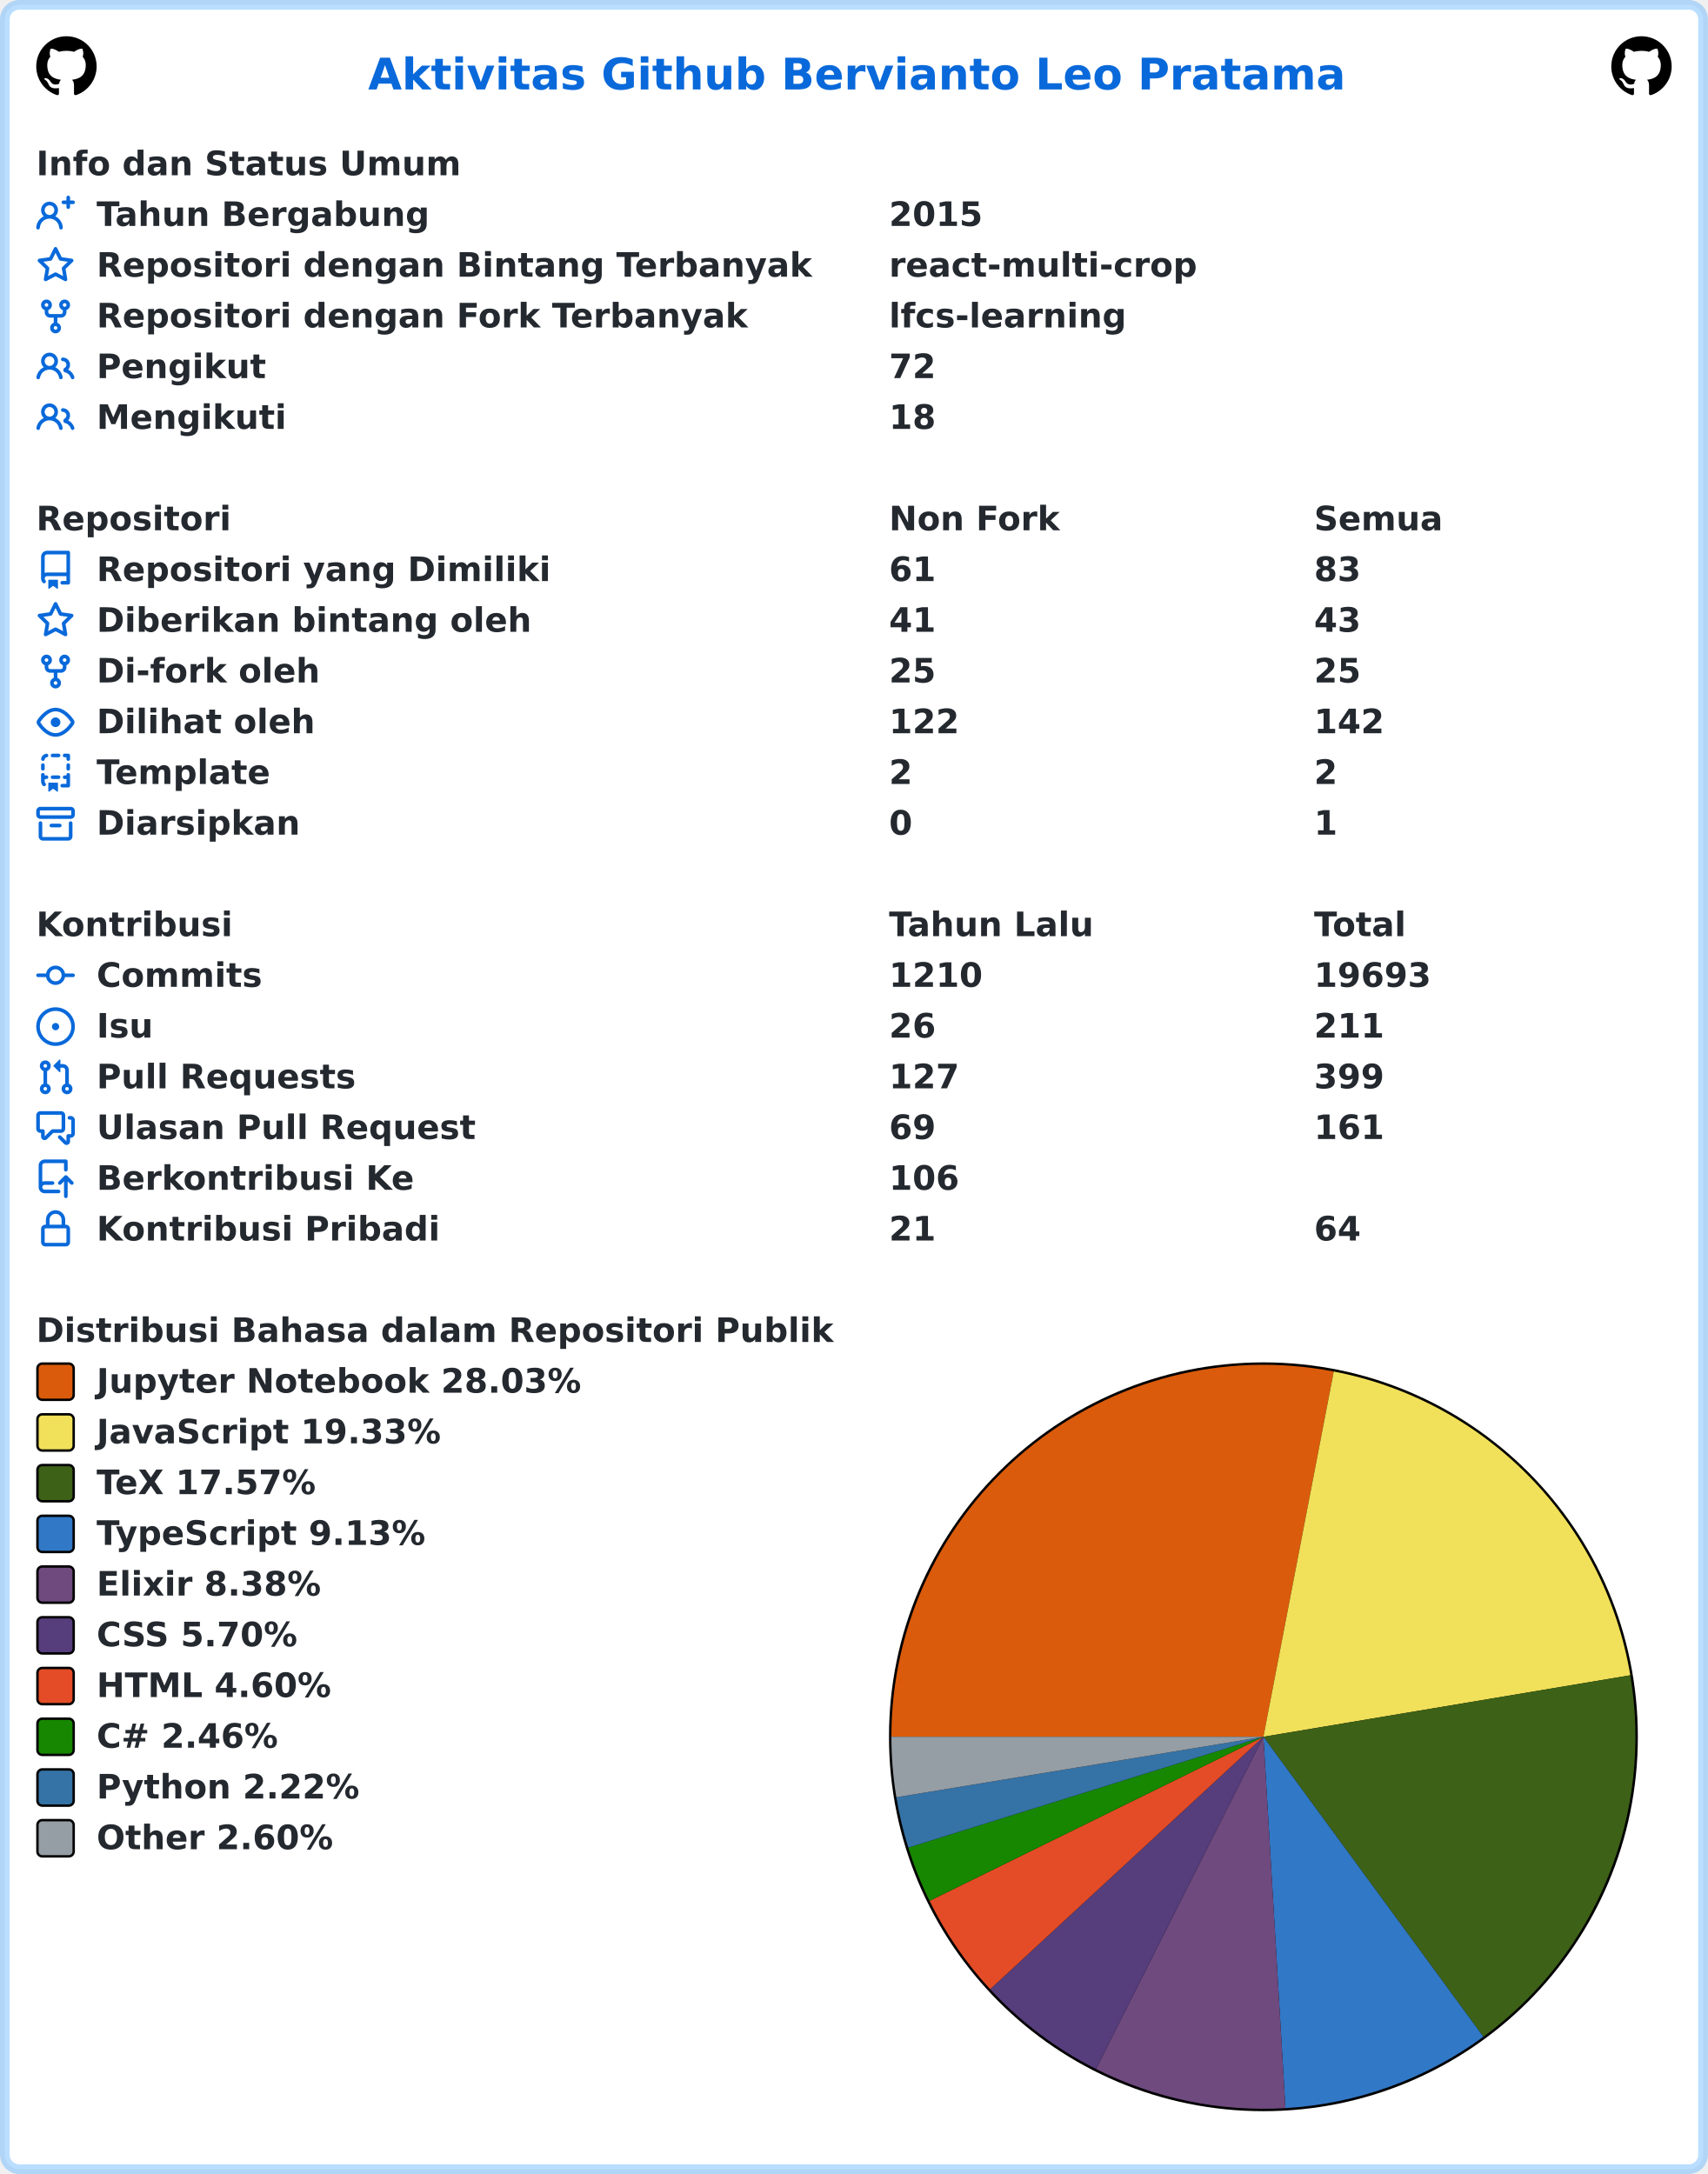
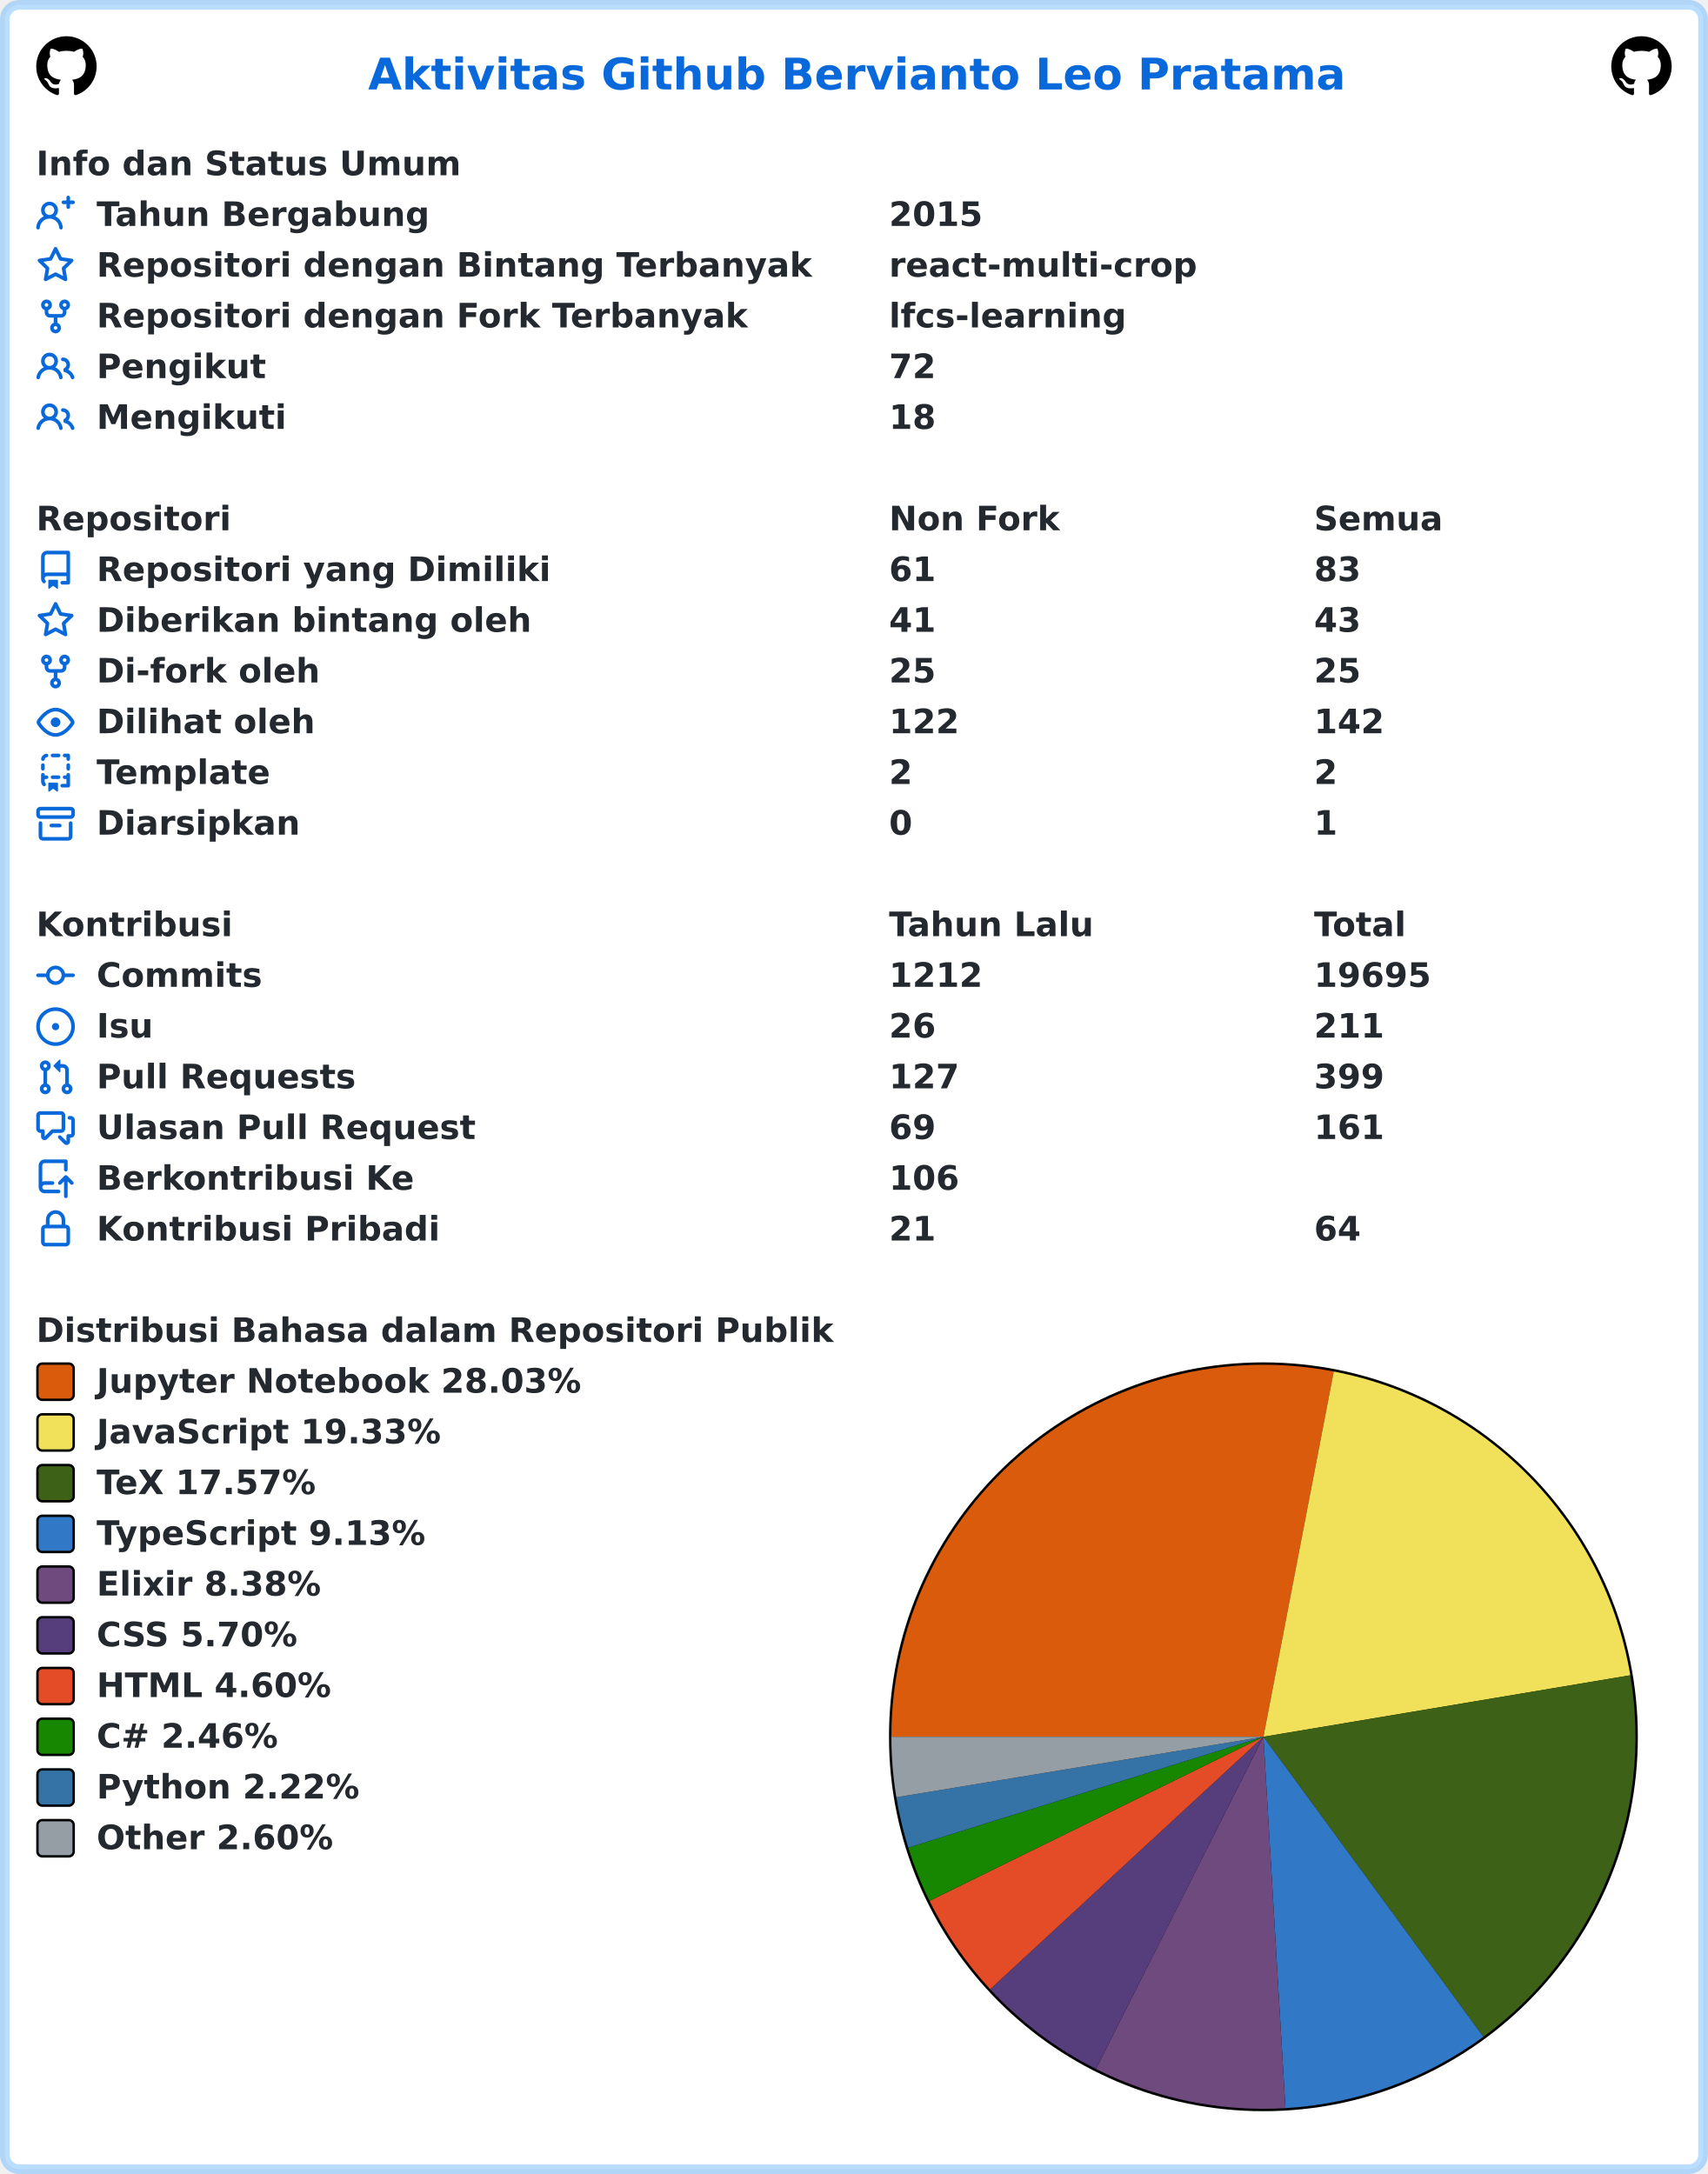
<svg xmlns="http://www.w3.org/2000/svg" width="707" height="900" viewBox="0 0 707 900" lang="id" xml:lang="id">
  <rect x="2" y="2" stroke-width="4" rx="6" width="703" height="896" stroke="rgba(84,174,255,0.4)" fill="#ffffff" />
  <g font-weight="600" font-size="110pt" font-family="Verdana,Geneva,DejaVu Sans,sans-serif" text-rendering="geometricPrecision">
    <text x="1239" y="301" lengthAdjust="spacingAndGlyphs" textLength="3261" transform="scale(0.123)" fill="#0969da">Aktivitas Github Bervianto Leo Pratama</text>
    <svg x="15" y="15" width="25" height="25" viewBox="0 0 16 16">
      <path fill="#000000" fill-rule="evenodd" d="M8 0C3.58 0 0 3.58 0 8c0 3.54 2.29 6.53 5.47 7.59.4.07.55-.17.55-.38 0-.19-.01-.82-.01-1.49-2.01.37-2.53-.49-2.69-.94-.09-.23-.48-.94-.82-1.13-.28-.15-.68-.52-.01-.53.63-.01 1.08.58 1.23.82.72 1.21 1.87.87 2.33.66.07-.52.28-.87.51-1.07-1.78-.2-3.64-.89-3.64-3.95 0-.87.31-1.59.82-2.15-.08-.2-.36-1.02.08-2.12 0 0 .67-.21 2.2.82.64-.18 1.32-.27 2-.27.68 0 1.36.09 2 .27 1.53-1.04 2.2-.82 2.2-.82.44 1.1.16 1.92.08 2.12.51.56.82 1.27.82 2.15 0 3.07-1.87 3.75-3.65 3.95.29.25.54.73.54 1.48 0 1.07-.01 1.93-.01 2.2 0 .21.15.46.55.38A8.013 8.013 0 0016 8c0-4.42-3.58-8-8-8z" />
    </svg>
    <svg x="667" y="15" width="25" height="25" viewBox="0 0 16 16">
      <path fill="#000000" fill-rule="evenodd" d="M8 0C3.58 0 0 3.58 0 8c0 3.54 2.29 6.53 5.47 7.59.4.07.55-.17.55-.38 0-.19-.01-.82-.01-1.49-2.01.37-2.53-.49-2.69-.94-.09-.23-.48-.94-.82-1.13-.28-.15-.68-.52-.01-.53.63-.01 1.08.58 1.23.82.72 1.21 1.87.87 2.33.66.07-.52.28-.87.51-1.07-1.78-.2-3.64-.89-3.64-3.95 0-.87.31-1.59.82-2.15-.08-.2-.36-1.02.08-2.12 0 0 .67-.21 2.2.82.64-.18 1.32-.27 2-.27.68 0 1.36.09 2 .27 1.53-1.04 2.2-.82 2.2-.82.44 1.1.16 1.92.08 2.12.51.56.82 1.27.82 2.15 0 3.07-1.87 3.75-3.65 3.95.29.25.54.73.54 1.48 0 1.07-.01 1.93-.01 2.2 0 .21.15.46.55.38A8.013 8.013 0 0016 8c0-4.42-3.58-8-8-8z" />
    </svg>
    <g transform="translate(0, 60)" fill="#24292f">
      <g transform="translate(15, 0)">
        <g transform="scale(0.095)">
          <text x="0" y="132" textLength="1852" lengthAdjust="spacingAndGlyphs">Info dan Status Umum</text>
        </g>
      </g>
      <g transform="translate(15, 21)">
        <path fill="#0969da" fill-rule="evenodd" d="M13.25 0a.75.75 0 01.75.75V2h1.25a.75.75 0 010 1.5H14v1.25a.75.75 0 01-1.5 0V3.5h-1.25a.75.75 0 010-1.5h1.25V.75a.75.75 0 01.75-.75zM5.5 4a2 2 0 100 4 2 2 0 000-4zm2.4 4.548a3.5 3.5 0 10-4.799 0 5.527 5.527 0 00-3.1 4.66.75.75 0 101.498.085A4.01 4.01 0 015.5 9.5a4.01 4.01 0 014.001 3.793.75.75 0 101.498-.086 5.527 5.527 0 00-3.1-4.659z" />
        <g transform="scale(0.095)">
          <text lengthAdjust="spacingAndGlyphs" textLength="1478" x="263" y="132">Tahun Bergabung</text>
          <text lengthAdjust="spacingAndGlyphs" textLength="420" x="3716" y="132">2015</text>
        </g>
      </g>
      <g transform="translate(15, 42)">
        <path fill="#0969da" fill-rule="evenodd" d="M8 .25a.75.75 0 01.673.418l1.882 3.815 4.21.612a.75.75 0 01.416 1.279l-3.046 2.97.719 4.192a.75.75 0 01-1.088.791L8 12.347l-3.766 1.98a.75.75 0 01-1.088-.79l.72-4.194L.818 6.374a.75.75 0 01.416-1.28l4.21-.611L7.327.668A.75.75 0 018 .25zm0 2.445L6.615 5.5a.75.75 0 01-.564.41l-3.097.45 2.24 2.184a.75.75 0 01.216.664l-.528 3.084 2.769-1.456a.75.75 0 01.698 0l2.77 1.456-.53-3.084a.75.75 0 01.216-.664l2.24-2.183-3.096-.45a.75.75 0 01-.564-.41L8 2.694v.001z" />
        <g transform="scale(0.095)">
          <text lengthAdjust="spacingAndGlyphs" textLength="3126" x="263" y="132">Repositori dengan Bintang Terbanyak</text>
          <text lengthAdjust="spacingAndGlyphs" textLength="1330" x="3716" y="132">react-multi-crop</text>
        </g>
      </g>
      <g transform="translate(15, 63)">
        <path fill="#0969da" fill-rule="evenodd" d="M5 3.25a.75.75 0 11-1.5 0 .75.75 0 011.5 0zm0 2.122a2.25 2.25 0 10-1.5 0v.878A2.25 2.25 0 005.75 8.5h1.5v2.128a2.251 2.251 0 101.5 0V8.5h1.5a2.25 2.25 0 002.25-2.25v-.878a2.25 2.25 0 10-1.5 0v.878a.75.75 0 01-.75.75h-4.5A.75.75 0 015 6.25v-.878zm3.75 7.378a.75.75 0 11-1.5 0 .75.75 0 011.5 0zm3-8.75a.75.75 0 100-1.5.75.75 0 000 1.5z" />
        <g transform="scale(0.095)">
          <text lengthAdjust="spacingAndGlyphs" textLength="2846" x="263" y="132">Repositori dengan Fork Terbanyak</text>
          <text lengthAdjust="spacingAndGlyphs" textLength="1018" x="3716" y="132">lfcs-learning</text>
        </g>
      </g>
      <g transform="translate(15, 84)">
        <path fill="#0969da" fill-rule="evenodd" d="M5.5 3.5a2 2 0 100 4 2 2 0 000-4zM2 5.5a3.5 3.5 0 115.898 2.549 5.507 5.507 0 013.034 4.084.75.75 0 11-1.482.235 4.001 4.001 0 00-7.9 0 .75.75 0 01-1.482-.236A5.507 5.507 0 013.102 8.05 3.49 3.49 0 012 5.5zM11 4a.75.75 0 100 1.5 1.5 1.5 0 01.666 2.844.75.75 0 00-.416.672v.352a.75.75 0 00.574.73c1.2.289 2.162 1.2 2.522 2.372a.75.75 0 101.434-.44 5.01 5.01 0 00-2.56-3.012A3 3 0 0011 4z" />
        <g transform="scale(0.095)">
          <text lengthAdjust="spacingAndGlyphs" textLength="723" x="263" y="132">Pengikut</text>
          <text lengthAdjust="spacingAndGlyphs" textLength="210" x="3716" y="132">72</text>
        </g>
      </g>
      <g transform="translate(15, 105)">
        <path fill="#0969da" fill-rule="evenodd" d="M5.5 3.5a2 2 0 100 4 2 2 0 000-4zM2 5.5a3.5 3.5 0 115.898 2.549 5.507 5.507 0 013.034 4.084.75.75 0 11-1.482.235 4.001 4.001 0 00-7.9 0 .75.75 0 01-1.482-.236A5.507 5.507 0 013.102 8.05 3.49 3.49 0 012 5.5zM11 4a.75.75 0 100 1.5 1.5 1.5 0 01.666 2.844.75.75 0 00-.416.672v.352a.75.75 0 00.574.73c1.2.289 2.162 1.2 2.522 2.372a.75.75 0 101.434-.44 5.01 5.01 0 00-2.56-3.012A3 3 0 0011 4z" />
        <g transform="scale(0.095)">
          <text lengthAdjust="spacingAndGlyphs" textLength="813" x="263" y="132">Mengikuti</text>
          <text lengthAdjust="spacingAndGlyphs" textLength="210" x="3716" y="132">18</text>
        </g>
      </g>
    </g>
    <g transform="translate(0, 207)" fill="#24292f">
      <g transform="translate(15, 0)">
        <g transform="scale(0.095)">
          <text x="0" y="132" textLength="832" lengthAdjust="spacingAndGlyphs">Repositori</text>
          <text x="3716" y="132" textLength="740" lengthAdjust="spacingAndGlyphs">Non Fork</text>
          <text x="5568" y="132" textLength="573" lengthAdjust="spacingAndGlyphs">Semua</text>
        </g>
      </g>
      <g transform="translate(15, 21)">
        <path fill="#0969da" fill-rule="evenodd" d="M2 2.5A2.5 2.5 0 014.5 0h8.75a.75.75 0 01.75.75v12.5a.75.75 0 01-.75.75h-2.5a.75.75 0 110-1.5h1.75v-2h-8a1 1 0 00-.714 1.7.75.75 0 01-1.072 1.05A2.495 2.495 0 012 11.5v-9zm10.5-1V9h-8c-.356 0-.694.074-1 .208V2.5a1 1 0 011-1h8zM5 12.25v3.25a.25.25 0 00.4.2l1.45-1.087a.25.25 0 01.3 0L8.6 15.7a.25.25 0 00.4-.2v-3.25a.25.25 0 00-.25-.25h-3.5a.25.25 0 00-.25.25z" />
        <g transform="scale(0.095)">
          <text lengthAdjust="spacingAndGlyphs" textLength="1962" x="263" y="132">Repositori yang Dimiliki</text>
          <text lengthAdjust="spacingAndGlyphs" textLength="210" x="3716" y="132">61</text>
          <text lengthAdjust="spacingAndGlyphs" textLength="210" x="5568" y="132">83</text>
        </g>
      </g>
      <g transform="translate(15, 42)">
        <path fill="#0969da" fill-rule="evenodd" d="M8 .25a.75.75 0 01.673.418l1.882 3.815 4.21.612a.75.75 0 01.416 1.279l-3.046 2.97.719 4.192a.75.75 0 01-1.088.791L8 12.347l-3.766 1.98a.75.75 0 01-1.088-.79l.72-4.194L.818 6.374a.75.75 0 01.416-1.28l4.21-.611L7.327.668A.75.75 0 018 .25zm0 2.445L6.615 5.5a.75.75 0 01-.564.41l-3.097.45 2.24 2.184a.75.75 0 01.216.664l-.528 3.084 2.769-1.456a.75.75 0 01.698 0l2.77 1.456-.53-3.084a.75.75 0 01.216-.664l2.24-2.183-3.096-.45a.75.75 0 01-.564-.41L8 2.694v.001z" />
        <g transform="scale(0.095)">
          <text lengthAdjust="spacingAndGlyphs" textLength="1887" x="263" y="132">Diberikan bintang oleh</text>
          <text lengthAdjust="spacingAndGlyphs" textLength="210" x="3716" y="132">41</text>
          <text lengthAdjust="spacingAndGlyphs" textLength="210" x="5568" y="132">43</text>
        </g>
      </g>
      <g transform="translate(15, 63)">
        <path fill="#0969da" fill-rule="evenodd" d="M5 3.25a.75.75 0 11-1.5 0 .75.75 0 011.5 0zm0 2.122a2.25 2.25 0 10-1.5 0v.878A2.25 2.25 0 005.75 8.5h1.5v2.128a2.251 2.251 0 101.5 0V8.5h1.5a2.25 2.25 0 002.25-2.25v-.878a2.25 2.25 0 10-1.5 0v.878a.75.75 0 01-.75.75h-4.5A.75.75 0 015 6.25v-.878zm3.75 7.378a.75.75 0 11-1.5 0 .75.75 0 011.5 0zm3-8.75a.75.75 0 100-1.5.75.75 0 000 1.5z" />
        <g transform="scale(0.095)">
          <text lengthAdjust="spacingAndGlyphs" textLength="963" x="263" y="132">Di-fork oleh</text>
          <text lengthAdjust="spacingAndGlyphs" textLength="210" x="3716" y="132">25</text>
          <text lengthAdjust="spacingAndGlyphs" textLength="210" x="5568" y="132">25</text>
        </g>
      </g>
      <g transform="translate(15, 84)">
        <path fill="#0969da" fill-rule="evenodd" d="M1.679 7.932c.412-.621 1.242-1.75 2.366-2.717C5.175 4.242 6.527 3.5 8 3.5c1.473 0 2.824.742 3.955 1.715 1.124.967 1.954 2.096 2.366 2.717a.119.119 0 010 .136c-.412.621-1.242 1.75-2.366 2.717C10.825 11.758 9.473 12.5 8 12.5c-1.473 0-2.824-.742-3.955-1.715C2.92 9.818 2.09 8.69 1.679 8.068a.119.119 0 010-.136zM8 2c-1.981 0-3.67.992-4.933 2.078C1.797 5.169.88 6.423.43 7.1a1.619 1.619 0 000 1.798c.45.678 1.367 1.932 2.637 3.024C4.329 13.008 6.019 14 8 14c1.981 0 3.67-.992 4.933-2.078 1.27-1.091 2.187-2.345 2.637-3.023a1.619 1.619 0 000-1.798c-.45-.678-1.367-1.932-2.637-3.023C11.671 2.992 9.981 2 8 2zm0 8a2 2 0 100-4 2 2 0 000 4z" />
        <g transform="scale(0.095)">
          <text lengthAdjust="spacingAndGlyphs" textLength="944" x="263" y="132">Dilihat oleh</text>
          <text lengthAdjust="spacingAndGlyphs" textLength="315" x="3716" y="132">122</text>
          <text lengthAdjust="spacingAndGlyphs" textLength="315" x="5568" y="132">142</text>
        </g>
      </g>
      <g transform="translate(15, 105)">
        <path fill="#0969da" fill-rule="evenodd" d="M6 .75A.75.75 0 016.75 0h2.5a.75.75 0 010 1.5h-2.5A.75.75 0 016 .75zm5 0a.75.75 0 01.75-.75h1.5a.75.75 0 01.75.75v1.5a.75.75 0 01-1.5 0V1.5h-.75A.75.75 0 0111 .75zM4.992.662a.75.75 0 01-.636.848c-.436.063-.783.41-.846.846a.75.75 0 01-1.485-.212A2.501 2.501 0 014.144.025a.75.75 0 01.848.637zM2.75 4a.75.75 0 01.75.75v1.5a.75.75 0 01-1.5 0v-1.5A.75.75 0 012.75 4zm10.5 0a.75.75 0 01.75.75v1.5a.75.75 0 01-1.5 0v-1.5a.75.75 0 01.75-.75zM2.75 8a.75.75 0 01.75.75v.268A1.72 1.72 0 013.75 9h.5a.75.75 0 010 1.5h-.5a.25.25 0 00-.25.25v.75c0 .28.114.532.3.714a.75.75 0 01-1.05 1.072A2.495 2.495 0 012 11.5V8.75A.75.75 0 012.75 8zm10.5 0a.75.75 0 01.75.75v4.5a.75.75 0 01-.75.75h-2.5a.75.75 0 010-1.5h1.75v-2h-.75a.75.75 0 010-1.5h.75v-.25a.75.75 0 01.75-.75zM6 9.75A.75.75 0 016.75 9h2.5a.75.75 0 010 1.5h-2.5A.75.75 0 016 9.75zm-1 2.5v3.25a.25.25 0 00.4.2l1.45-1.087a.25.25 0 01.3 0L8.6 15.7a.25.25 0 00.4-.2v-3.25a.25.25 0 00-.25-.25h-3.5a.25.25 0 00-.25.25z" />
        <g transform="scale(0.095)">
          <text lengthAdjust="spacingAndGlyphs" textLength="783" x="263" y="132">Template</text>
          <text lengthAdjust="spacingAndGlyphs" textLength="105" x="3716" y="132">2</text>
          <text lengthAdjust="spacingAndGlyphs" textLength="105" x="5568" y="132">2</text>
        </g>
      </g>
      <g transform="translate(15, 126)">
        <path fill="#0969da" fill-rule="evenodd" d="M1.75 2.5a.25.25 0 00-.25.25v1.5c0 .138.112.25.25.25h12.5a.25.25 0 00.25-.25v-1.5a.25.25 0 00-.25-.25H1.75zM0 2.75C0 1.784.784 1 1.75 1h12.5c.966 0 1.75.784 1.75 1.75v1.5A1.75 1.75 0 0114.25 6H1.75A1.75 1.75 0 010 4.25v-1.5zM1.75 7a.75.75 0 01.75.75v5.5c0 .138.112.25.25.25h10.5a.25.25 0 00.25-.25v-5.5a.75.75 0 111.5 0v5.5A1.75 1.75 0 0113.25 15H2.75A1.75 1.75 0 011 13.25v-5.5A.75.75 0 011.75 7zm4.5 1a.75.75 0 000 1.5h3.5a.75.75 0 100-1.5h-3.5z" />
        <g transform="scale(0.095)">
          <text lengthAdjust="spacingAndGlyphs" textLength="880" x="263" y="132">Diarsipkan</text>
          <text lengthAdjust="spacingAndGlyphs" textLength="105" x="3716" y="132">0</text>
          <text lengthAdjust="spacingAndGlyphs" textLength="105" x="5568" y="132">1</text>
        </g>
      </g>
    </g>
    <g transform="translate(0, 375)" fill="#24292f">
      <g transform="translate(15, 0)">
        <g transform="scale(0.095)">
          <text x="0" y="132" textLength="834" lengthAdjust="spacingAndGlyphs">Kontribusi</text>
          <text x="3716" y="132" textLength="914" lengthAdjust="spacingAndGlyphs">Tahun Lalu</text>
          <text x="5568" y="132" textLength="414" lengthAdjust="spacingAndGlyphs">Total</text>
        </g>
      </g>
      <g transform="translate(15, 21)">
        <path fill="#0969da" fill-rule="evenodd" d="M10.5 7.75a2.5 2.5 0 11-5 0 2.5 2.5 0 015 0zm1.43.75a4.002 4.002 0 01-7.86 0H.75a.75.75 0 110-1.5h3.32a4.001 4.001 0 017.86 0h3.32a.75.75 0 110 1.5h-3.32z" />
        <g transform="scale(0.095)">
          <text lengthAdjust="spacingAndGlyphs" textLength="734" x="263" y="132">Commits</text>
-           <text lengthAdjust="spacingAndGlyphs" textLength="420" x="3716" y="132">1210</text>
-           <text lengthAdjust="spacingAndGlyphs" textLength="525" x="5568" y="132">19693</text>
+           <text lengthAdjust="spacingAndGlyphs" textLength="420" x="3716" y="132">1212</text>
+           <text lengthAdjust="spacingAndGlyphs" textLength="525" x="5568" y="132">19695</text>
        </g>
      </g>
      <g transform="translate(15, 42)">
        <path fill="#0969da" d="M8 9.5a1.5 1.5 0 100-3 1.5 1.5 0 000 3z" />
        <path fill="#0969da" fill-rule="evenodd" d="M8 0a8 8 0 100 16A8 8 0 008 0zM1.5 8a6.5 6.5 0 1113 0 6.5 6.5 0 01-13 0z" />
        <g transform="scale(0.095)">
          <text lengthAdjust="spacingAndGlyphs" textLength="238" x="263" y="132">Isu</text>
          <text lengthAdjust="spacingAndGlyphs" textLength="210" x="3716" y="132">26</text>
          <text lengthAdjust="spacingAndGlyphs" textLength="315" x="5568" y="132">211</text>
        </g>
      </g>
      <g transform="translate(15, 63)">
        <path fill="#0969da" fill-rule="evenodd" d="M7.177 3.073L9.573.677A.25.25 0 0110 .854v4.792a.25.25 0 01-.427.177L7.177 3.427a.25.25 0 010-.354zM3.75 2.5a.75.75 0 100 1.5.75.75 0 000-1.5zm-2.25.75a2.25 2.25 0 113 2.122v5.256a2.251 2.251 0 11-1.5 0V5.372A2.25 2.25 0 011.5 3.25zM11 2.5h-1V4h1a1 1 0 011 1v5.628a2.251 2.251 0 101.5 0V5A2.5 2.5 0 0011 2.5zm1 10.25a.75.75 0 111.5 0 .75.75 0 01-1.5 0zM3.75 12a.75.75 0 100 1.5.75.75 0 000-1.5z" />
        <g transform="scale(0.095)">
          <text lengthAdjust="spacingAndGlyphs" textLength="1113" x="263" y="132">Pull Requests</text>
          <text lengthAdjust="spacingAndGlyphs" textLength="315" x="3716" y="132">127</text>
          <text lengthAdjust="spacingAndGlyphs" textLength="315" x="5568" y="132">399</text>
        </g>
      </g>
      <g transform="translate(15, 84)">
        <path fill="#0969da" fill-rule="evenodd" d="M1.5 2.75a.25.25 0 01.25-.25h8.5a.25.25 0 01.25.25v5.5a.25.25 0 01-.25.25h-3.5a.75.75 0 00-.53.22L3.5 11.44V9.25a.75.75 0 00-.75-.75h-1a.25.25 0 01-.25-.25v-5.5zM1.75 1A1.75 1.75 0 000 2.75v5.5C0 9.216.784 10 1.75 10H2v1.543a1.457 1.457 0 002.487 1.03L7.061 10h3.189A1.75 1.75 0 0012 8.25v-5.5A1.75 1.75 0 0010.25 1h-8.5zM14.5 4.75a.25.25 0 00-.25-.25h-.5a.75.75 0 110-1.5h.5c.966 0 1.75.784 1.75 1.75v5.5A1.75 1.75 0 0114.25 12H14v1.543a1.457 1.457 0 01-2.487 1.03L9.22 12.28a.75.75 0 111.06-1.06l2.22 2.22v-2.19a.75.75 0 01.75-.75h1a.25.25 0 00.25-.25v-5.5z" />
        <g transform="scale(0.095)">
          <text lengthAdjust="spacingAndGlyphs" textLength="1640" x="263" y="132">Ulasan Pull Request</text>
          <text lengthAdjust="spacingAndGlyphs" textLength="210" x="3716" y="132">69</text>
          <text lengthAdjust="spacingAndGlyphs" textLength="315" x="5568" y="132">161</text>
        </g>
      </g>
      <g transform="translate(15, 105)">
        <path fill="#0969da" fill-rule="evenodd" d="M1 2.5A2.5 2.5 0 013.5 0h8.75a.75.75 0 01.75.75v3.5a.75.75 0 01-1.5 0V1.5h-8a1 1 0 00-1 1v6.708A2.492 2.492 0 013.5 9h3.25a.75.75 0 010 1.5H3.5a1 1 0 100 2h5.75a.75.75 0 010 1.5H3.5A2.5 2.5 0 011 11.5v-9zm13.23 7.79a.75.75 0 001.06-1.06l-2.505-2.505a.75.75 0 00-1.06 0L9.22 9.229a.75.75 0 001.06 1.061l1.225-1.224v6.184a.75.75 0 001.5 0V9.066l1.224 1.224z" />
        <g transform="scale(0.095)">
          <text lengthAdjust="spacingAndGlyphs" textLength="1366" x="263" y="132">Berkontribusi Ke</text>
          <text lengthAdjust="spacingAndGlyphs" textLength="315" x="3716" y="132">106</text>
        </g>
      </g>
      <g transform="translate(15, 126)">
        <path fill="#0969da" fill-rule="evenodd" d="M4 4v2h-.25A1.75 1.75 0 002 7.75v5.5c0 .966.784 1.75 1.75 1.75h8.5A1.75 1.75 0 0014 13.25v-5.5A1.75 1.75 0 0012.25 6H12V4a4 4 0 10-8 0zm6.5 2V4a2.5 2.5 0 00-5 0v2h5zM12 7.5h.25a.25.25 0 01.25.25v5.5a.25.25 0 01-.25.25h-8.5a.25.25 0 01-.25-.25v-5.5a.25.25 0 01.25-.25H12z" />
        <g transform="scale(0.095)">
          <text lengthAdjust="spacingAndGlyphs" textLength="1456" x="263" y="132">Kontribusi Pribadi</text>
          <text lengthAdjust="spacingAndGlyphs" textLength="210" x="3716" y="132">21</text>
          <text lengthAdjust="spacingAndGlyphs" textLength="210" x="5568" y="132">64</text>
        </g>
      </g>
    </g>
    <g transform="translate(0, 543)" fill="#24292f">
      <g transform="translate(15, 0)">
        <g transform="scale(0.095)">
          <text x="0" y="132" textLength="3438" lengthAdjust="spacingAndGlyphs">Distribusi Bahasa dalam Repositori Publik</text>
        </g>
      </g>
      <g transform="translate(368, 21)">
        <circle cx="155" cy="155" r="155" fill="#000000" />
      </g>
      <g transform="translate(369, 22)">
        <path fill-rule="evenodd" fill="#DA5B0B" d="M 0.0,154 A 154 154 0 0 1 183.11 2.776 L 154,154 Z" />
        <path fill-rule="evenodd" fill="#f1e05a" d="M 183.11,2.776 A 154 154 0 0 1 305.881 128.539 L 154,154 Z" />
        <path fill-rule="evenodd" fill="#3D6117" d="M 305.881,128.539 A 154 154 0 0 1 245.061 278.193 L 154,154 Z" />
        <path fill-rule="evenodd" fill="#3178c6" d="M 245.061,278.193 A 154 154 0 0 1 163.115 307.73 L 154,154 Z" />
        <path fill-rule="evenodd" fill="#6e4a7e" d="M 163.115,307.73 A 154 154 0 0 1 84.667 291.51 L 154,154 Z" />
        <path fill-rule="evenodd" fill="#563d7c" d="M 84.667,291.51 A 154 154 0 0 1 40.885 258.504 L 154,154 Z" />
        <path fill-rule="evenodd" fill="#e34c26" d="M 40.885,258.504 A 154 154 0 0 1 15.788 221.923 L 154,154 Z" />
        <path fill-rule="evenodd" fill="#178600" d="M 15.788,221.923 A 154 154 0 0 1 6.994 199.881 L 154,154 Z" />
        <path fill-rule="evenodd" fill="#3572A5" d="M 6.994,199.881 A 154 154 0 0 1 2.05 179.043 L 154,154 Z" />
        <path fill-rule="evenodd" fill="#959da5" d="M 2.05,179.043 A 154 154 0 0 1 0.0 154 L 154,154 Z" />
      </g>
      <g transform="translate(15, 21)">
        <rect x="0.5" y="0.5" rx="2" width="15" height="15" fill="#DA5B0B" stroke-width="1" stroke="#000000" />
        <text transform="scale(0.095)" x="263" y="132" textLength="2126" lengthAdjust="spacingAndGlyphs">Jupyter Notebook 28.03%</text>
      </g>
      <g transform="translate(15, 42)">
        <rect x="0.5" y="0.5" rx="2" width="15" height="15" fill="#f1e05a" stroke-width="1" stroke="#000000" />
        <text transform="scale(0.095)" x="263" y="132" textLength="1516" lengthAdjust="spacingAndGlyphs">JavaScript 19.33%</text>
      </g>
      <g transform="translate(15, 63)">
        <rect x="0.5" y="0.5" rx="2" width="15" height="15" fill="#3D6117" stroke-width="1" stroke="#000000" />
        <text transform="scale(0.095)" x="263" y="132" textLength="999" lengthAdjust="spacingAndGlyphs">TeX 17.57%</text>
      </g>
      <g transform="translate(15, 84)">
        <rect x="0.5" y="0.5" rx="2" width="15" height="15" fill="#3178c6" stroke-width="1" stroke="#000000" />
        <text transform="scale(0.095)" x="263" y="132" textLength="1462" lengthAdjust="spacingAndGlyphs">TypeScript 9.13%</text>
      </g>
      <g transform="translate(15, 105)">
        <rect x="0.5" y="0.5" rx="2" width="15" height="15" fill="#6e4a7e" stroke-width="1" stroke="#000000" />
        <text transform="scale(0.095)" x="263" y="132" textLength="987" lengthAdjust="spacingAndGlyphs">Elixir 8.38%</text>
      </g>
      <g transform="translate(15, 126)">
        <rect x="0.5" y="0.5" rx="2" width="15" height="15" fill="#563d7c" stroke-width="1" stroke="#000000" />
        <text transform="scale(0.095)" x="263" y="132" textLength="903" lengthAdjust="spacingAndGlyphs">CSS 5.70%</text>
      </g>
      <g transform="translate(15, 147)">
        <rect x="0.5" y="0.5" rx="2" width="15" height="15" fill="#e34c26" stroke-width="1" stroke="#000000" />
        <text transform="scale(0.095)" x="263" y="132" textLength="1036" lengthAdjust="spacingAndGlyphs">HTML 4.60%</text>
      </g>
      <g transform="translate(15, 168)">
        <rect x="0.5" y="0.5" rx="2" width="15" height="15" fill="#178600" stroke-width="1" stroke="#000000" />
        <text transform="scale(0.095)" x="263" y="132" textLength="831" lengthAdjust="spacingAndGlyphs">C# 2.46%</text>
      </g>
      <g transform="translate(15, 189)">
        <rect x="0.5" y="0.5" rx="2" width="15" height="15" fill="#3572A5" stroke-width="1" stroke="#000000" />
        <text transform="scale(0.095)" x="263" y="132" textLength="1149" lengthAdjust="spacingAndGlyphs">Python 2.22%</text>
      </g>
      <g transform="translate(15, 210)">
        <rect x="0.5" y="0.5" rx="2" width="15" height="15" fill="#959da5" stroke-width="1" stroke="#000000" />
        <text transform="scale(0.095)" x="263" y="132" textLength="1047" lengthAdjust="spacingAndGlyphs">Other 2.60%</text>
      </g>
    </g>
  </g>
</svg>
